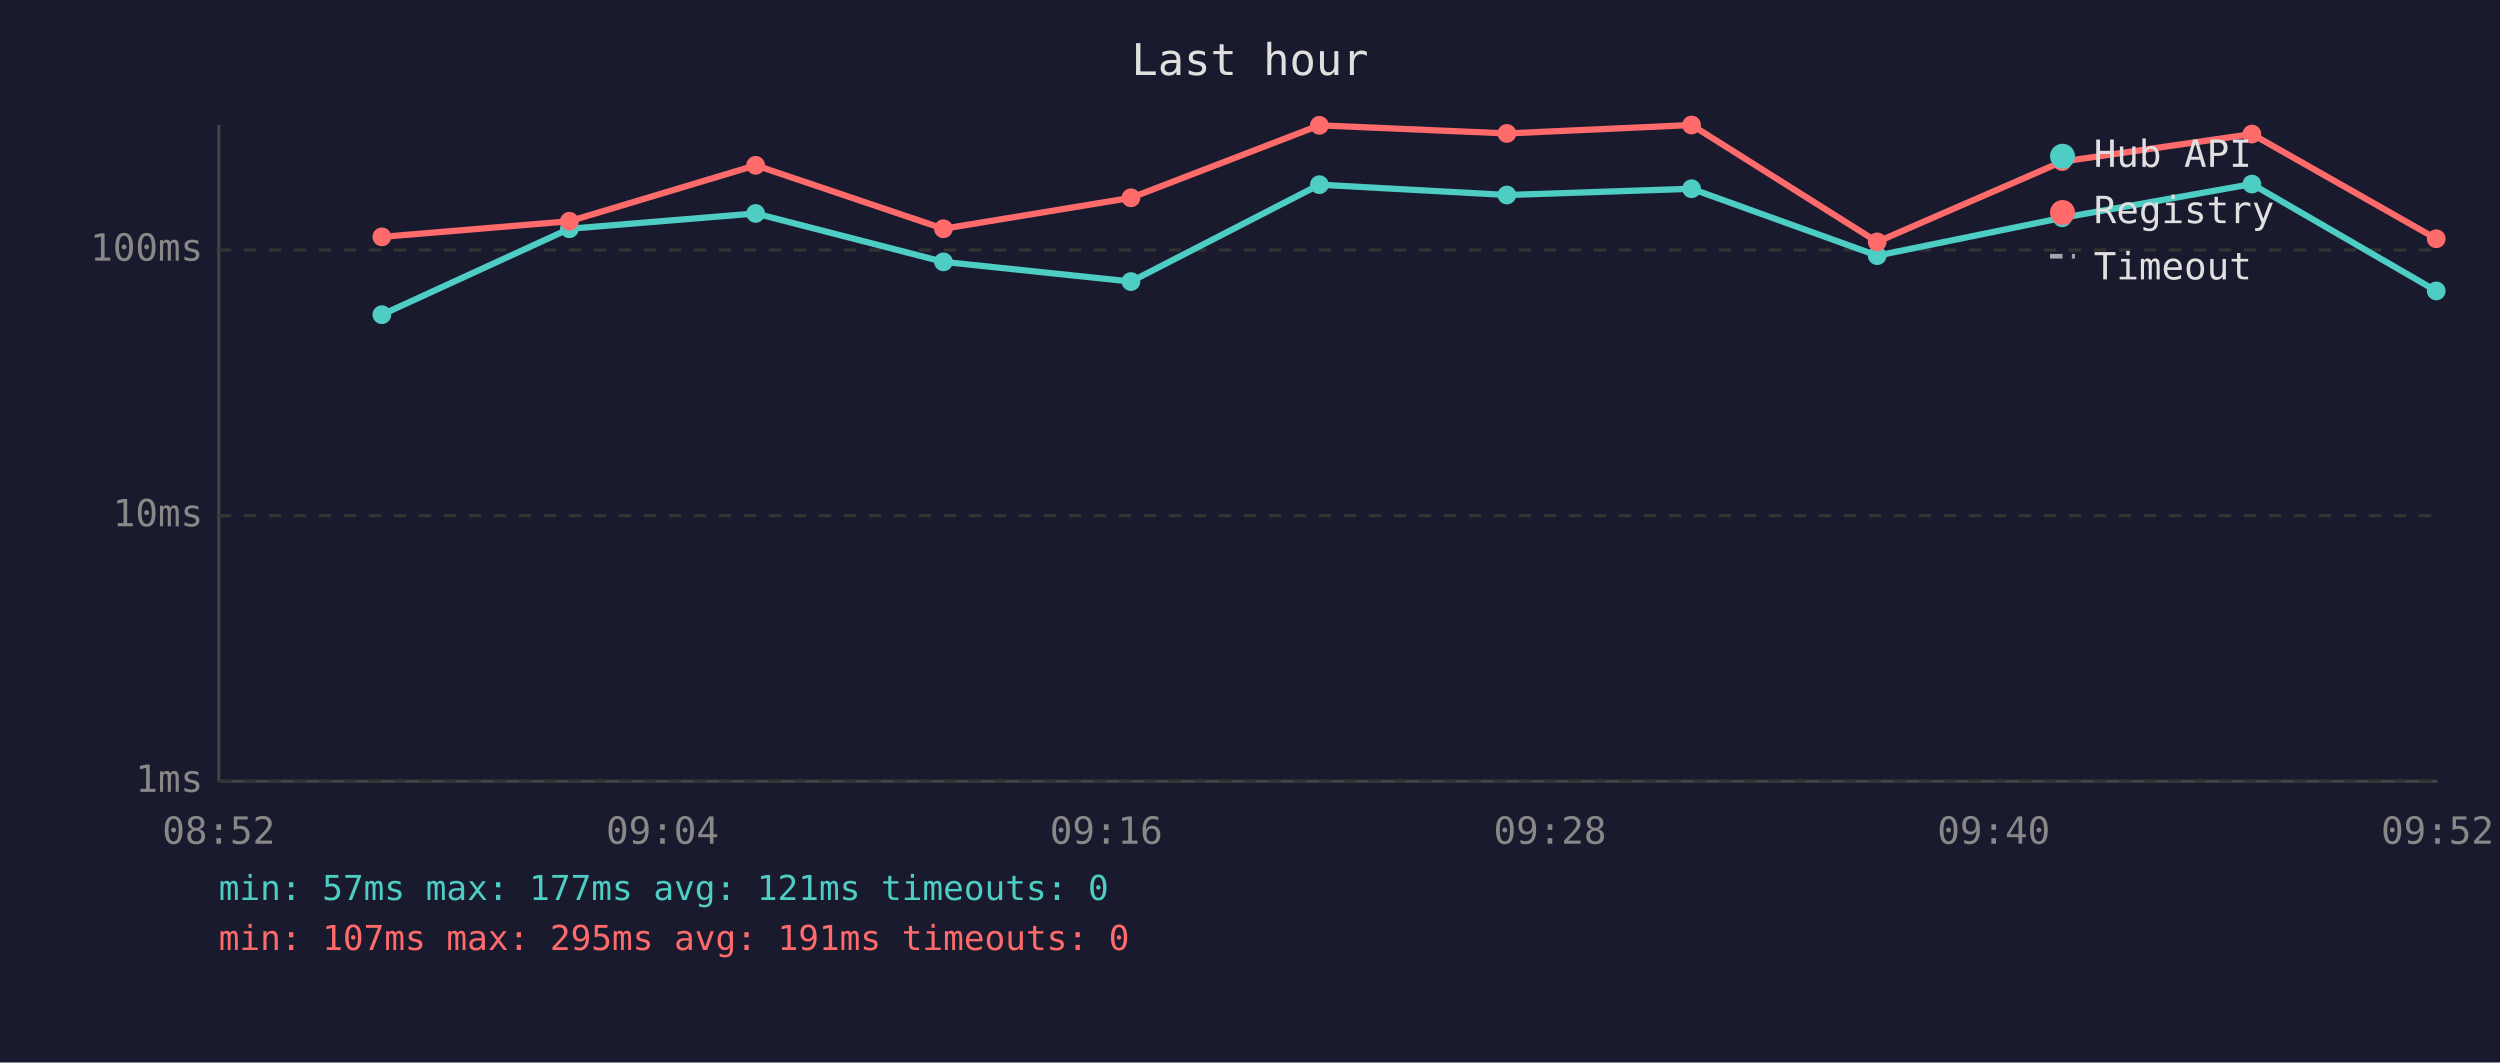
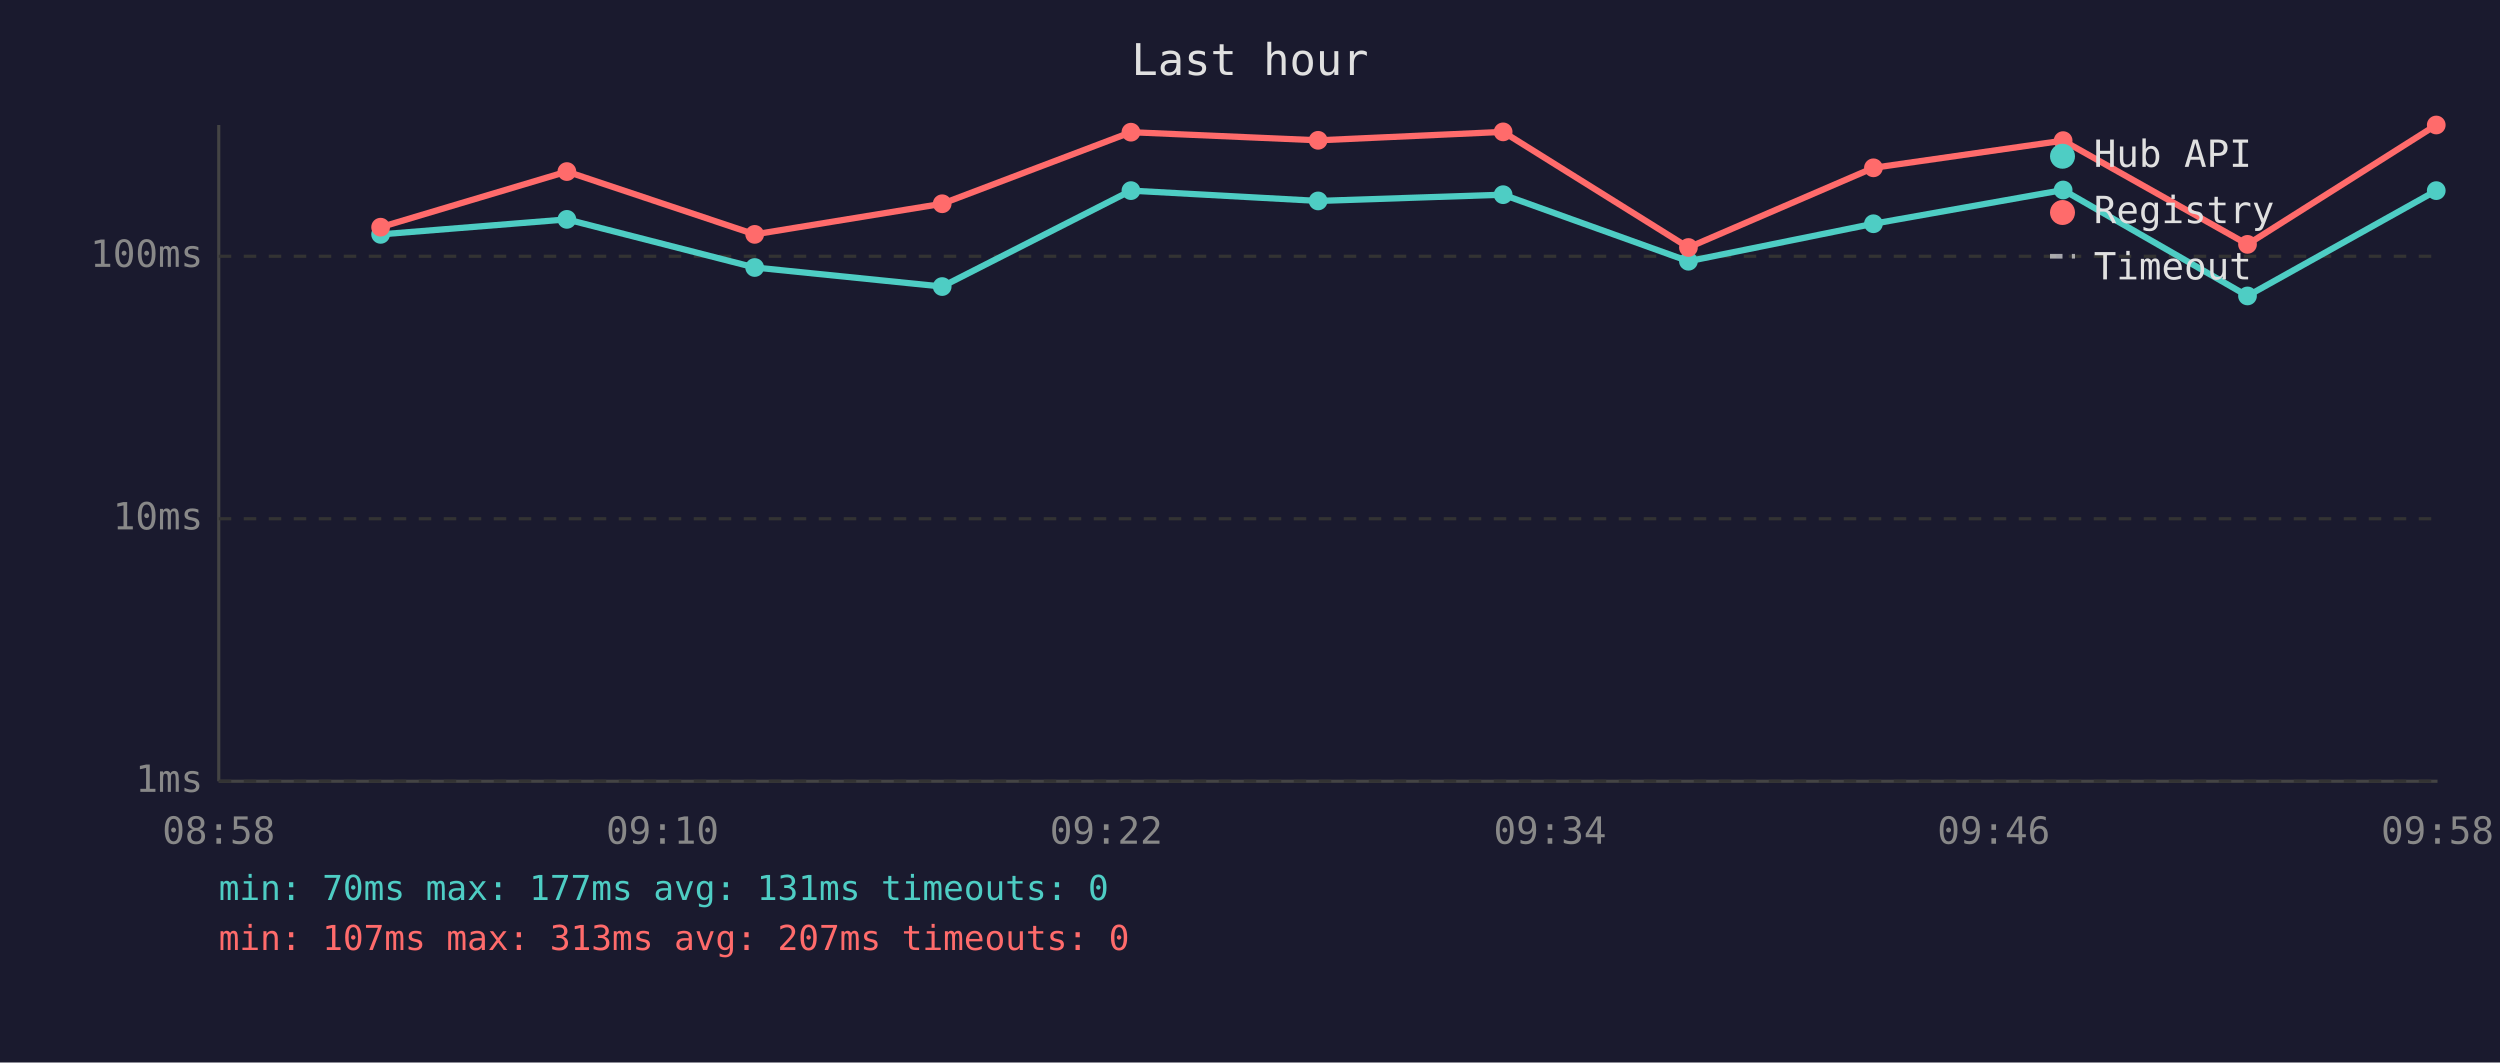
<svg xmlns="http://www.w3.org/2000/svg" viewBox="0 0 800 340" font-family="monospace" font-size="12">
  <rect width="800" height="340" fill="#1a1a2e" />
  <text x="400" y="24" fill="#e0e0e0" font-size="14" text-anchor="middle">Last hour</text>
  <line x1="70" y1="40" x2="70" y2="250" stroke="#444" stroke-width="1" />
  <line x1="70" y1="250" x2="780" y2="250" stroke="#444" stroke-width="1" />
  <line x1="70" y1="250" x2="780" y2="250" stroke="#333" stroke-width="1" stroke-dasharray="4" />
  <text x="65" y="250" fill="#888" text-anchor="end" dominant-baseline="middle">1ms</text>
-   <line x1="70" y1="165" x2="780" y2="165" stroke="#333" stroke-width="1" stroke-dasharray="4" />
-   <text x="65" y="165" fill="#888" text-anchor="end" dominant-baseline="middle">10ms</text>
-   <line x1="70" y1="80" x2="780" y2="80" stroke="#333" stroke-width="1" stroke-dasharray="4" />
-   <text x="65" y="80" fill="#888" text-anchor="end" dominant-baseline="middle">100ms</text>
-   <text x="70" y="270" fill="#888" text-anchor="middle">08:52</text>
-   <text x="212" y="270" fill="#888" text-anchor="middle">09:04</text>
-   <text x="354" y="270" fill="#888" text-anchor="middle">09:16</text>
-   <text x="496" y="270" fill="#888" text-anchor="middle">09:28</text>
-   <text x="638" y="270" fill="#888" text-anchor="middle">09:40</text>
-   <text x="780" y="270" fill="#888" text-anchor="middle">09:52</text>
-   <polyline points="122.2,100.7 182.2,73.2 241.8,68.3 301.9,83.8 361.9,90.1 422.2,59.1 482.2,62.4 541.3,60.4 600.7,81.8 659.9,69.7 720.6,58.9 779.6,93.1" fill="none" stroke="#4ecdc4" stroke-width="2" opacity="1" />
-   <circle cx="122.2" cy="100.7" r="3" fill="#4ecdc4" />
-   <circle cx="182.2" cy="73.2" r="3" fill="#4ecdc4" />
-   <circle cx="241.8" cy="68.3" r="3" fill="#4ecdc4" />
-   <circle cx="301.9" cy="83.8" r="3" fill="#4ecdc4" />
-   <circle cx="361.9" cy="90.1" r="3" fill="#4ecdc4" />
-   <circle cx="422.2" cy="59.1" r="3" fill="#4ecdc4" />
-   <circle cx="482.2" cy="62.4" r="3" fill="#4ecdc4" />
-   <circle cx="541.3" cy="60.4" r="3" fill="#4ecdc4" />
-   <circle cx="600.7" cy="81.8" r="3" fill="#4ecdc4" />
-   <circle cx="659.9" cy="69.7" r="3" fill="#4ecdc4" />
-   <circle cx="720.6" cy="58.9" r="3" fill="#4ecdc4" />
-   <circle cx="779.6" cy="93.1" r="3" fill="#4ecdc4" />
-   <polyline points="122.2,75.8 182.2,70.8 241.8,52.9 301.9,73.2 361.9,63.3 422.2,40.1 482.2,42.7 541.3,40.0 600.7,77.4 659.9,51.7 720.6,42.9 779.6,76.4" fill="none" stroke="#ff6b6b" stroke-width="2" opacity="1" />
-   <circle cx="122.2" cy="75.8" r="3" fill="#ff6b6b" />
-   <circle cx="182.2" cy="70.8" r="3" fill="#ff6b6b" />
-   <circle cx="241.8" cy="52.9" r="3" fill="#ff6b6b" />
-   <circle cx="301.9" cy="73.2" r="3" fill="#ff6b6b" />
-   <circle cx="361.9" cy="63.3" r="3" fill="#ff6b6b" />
-   <circle cx="422.2" cy="40.1" r="3" fill="#ff6b6b" />
-   <circle cx="482.2" cy="42.7" r="3" fill="#ff6b6b" />
-   <circle cx="541.3" cy="40.0" r="3" fill="#ff6b6b" />
-   <circle cx="600.7" cy="77.4" r="3" fill="#ff6b6b" />
-   <circle cx="659.9" cy="51.7" r="3" fill="#ff6b6b" />
-   <circle cx="720.6" cy="42.9" r="3" fill="#ff6b6b" />
-   <circle cx="779.6" cy="76.4" r="3" fill="#ff6b6b" />
+   <line x1="70" y1="166" x2="780" y2="166" stroke="#333" stroke-width="1" stroke-dasharray="4" />
+   <text x="65" y="166" fill="#888" text-anchor="end" dominant-baseline="middle">10ms</text>
+   <line x1="70" y1="82" x2="780" y2="82" stroke="#333" stroke-width="1" stroke-dasharray="4" />
+   <text x="65" y="82" fill="#888" text-anchor="end" dominant-baseline="middle">100ms</text>
+   <text x="70" y="270" fill="#888" text-anchor="middle">08:58</text>
+   <text x="212" y="270" fill="#888" text-anchor="middle">09:10</text>
+   <text x="354" y="270" fill="#888" text-anchor="middle">09:22</text>
+   <text x="496" y="270" fill="#888" text-anchor="middle">09:34</text>
+   <text x="638" y="270" fill="#888" text-anchor="middle">09:46</text>
+   <text x="780" y="270" fill="#888" text-anchor="middle">09:58</text>
+   <polyline points="121.8,75.0 181.4,70.2 241.5,85.6 301.5,91.7 361.9,61.0 421.8,64.3 481.0,62.3 540.3,83.6 599.5,71.6 660.2,60.8 719.2,94.7 779.6,61.0" fill="none" stroke="#4ecdc4" stroke-width="2" opacity="1" />
+   <circle cx="121.8" cy="75.0" r="3" fill="#4ecdc4" />
+   <circle cx="181.4" cy="70.2" r="3" fill="#4ecdc4" />
+   <circle cx="241.5" cy="85.6" r="3" fill="#4ecdc4" />
+   <circle cx="301.5" cy="91.7" r="3" fill="#4ecdc4" />
+   <circle cx="361.9" cy="61.0" r="3" fill="#4ecdc4" />
+   <circle cx="421.8" cy="64.3" r="3" fill="#4ecdc4" />
+   <circle cx="481.0" cy="62.3" r="3" fill="#4ecdc4" />
+   <circle cx="540.3" cy="83.6" r="3" fill="#4ecdc4" />
+   <circle cx="599.5" cy="71.6" r="3" fill="#4ecdc4" />
+   <circle cx="660.2" cy="60.8" r="3" fill="#4ecdc4" />
+   <circle cx="719.2" cy="94.7" r="3" fill="#4ecdc4" />
+   <circle cx="779.6" cy="61.0" r="3" fill="#4ecdc4" />
+   <polyline points="121.8,72.7 181.4,54.9 241.5,75.0 301.5,65.2 361.9,42.3 421.8,44.9 481.0,42.2 540.3,79.2 599.5,53.7 660.2,45.0 719.2,78.2 779.6,40.0" fill="none" stroke="#ff6b6b" stroke-width="2" opacity="1" />
+   <circle cx="121.8" cy="72.7" r="3" fill="#ff6b6b" />
+   <circle cx="181.4" cy="54.9" r="3" fill="#ff6b6b" />
+   <circle cx="241.5" cy="75.0" r="3" fill="#ff6b6b" />
+   <circle cx="301.5" cy="65.2" r="3" fill="#ff6b6b" />
+   <circle cx="361.9" cy="42.3" r="3" fill="#ff6b6b" />
+   <circle cx="421.8" cy="44.9" r="3" fill="#ff6b6b" />
+   <circle cx="481.0" cy="42.2" r="3" fill="#ff6b6b" />
+   <circle cx="540.3" cy="79.2" r="3" fill="#ff6b6b" />
+   <circle cx="599.5" cy="53.7" r="3" fill="#ff6b6b" />
+   <circle cx="660.2" cy="45.0" r="3" fill="#ff6b6b" />
+   <circle cx="719.2" cy="78.2" r="3" fill="#ff6b6b" />
+   <circle cx="779.6" cy="40.0" r="3" fill="#ff6b6b" />
  <circle cx="660" cy="50" r="4" fill="#4ecdc4" />
  <text x="670" y="50" fill="#e0e0e0" dominant-baseline="middle">Hub API</text>
  <circle cx="660" cy="68" r="4" fill="#ff6b6b" />
  <text x="670" y="68" fill="#e0e0e0" dominant-baseline="middle">Registry</text>
  <line x1="656" y1="82" x2="664" y2="82" stroke="#e0e0e0" stroke-width="1.5" stroke-dasharray="4,3" opacity="0.7" />
  <text x="670" y="86" fill="#e0e0e0" dominant-baseline="middle">Timeout</text>
-   <text x="70" y="288" fill="#4ecdc4" font-size="11">min: 57ms  max: 177ms  avg: 121ms  timeouts: 0</text>
-   <text x="70" y="304" fill="#ff6b6b" font-size="11">min: 107ms  max: 295ms  avg: 191ms  timeouts: 0</text>
+   <text x="70" y="288" fill="#4ecdc4" font-size="11">min: 70ms  max: 177ms  avg: 131ms  timeouts: 0</text>
+   <text x="70" y="304" fill="#ff6b6b" font-size="11">min: 107ms  max: 313ms  avg: 207ms  timeouts: 0</text>
</svg>
